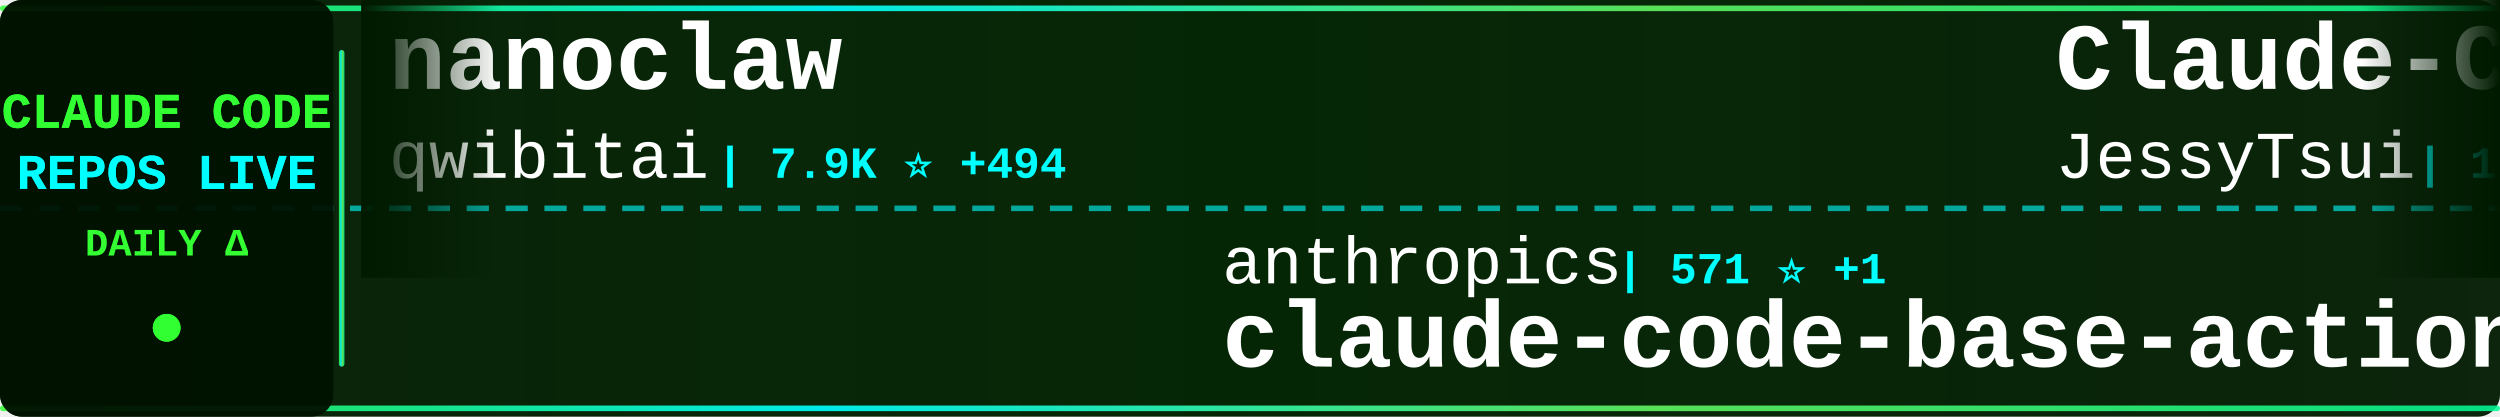
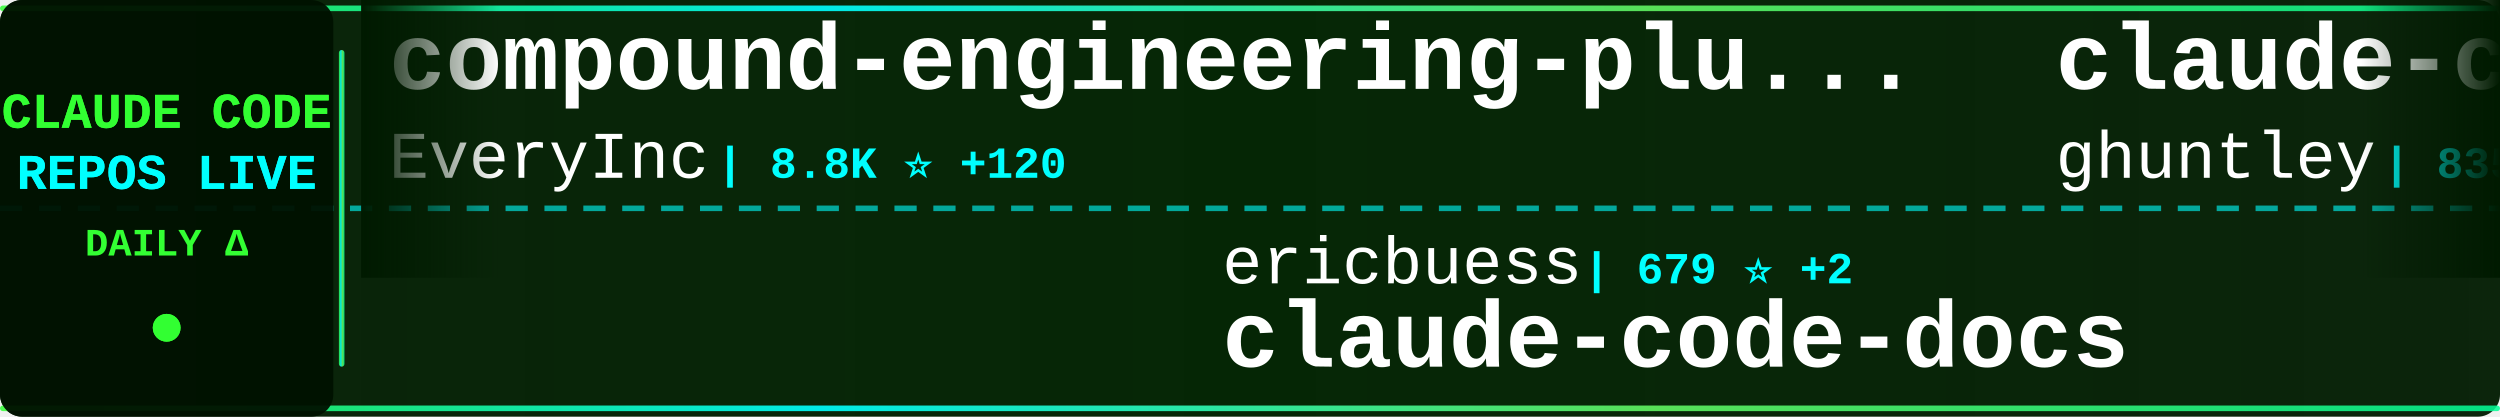
<svg xmlns="http://www.w3.org/2000/svg" width="900" height="150">
  <defs>
    <linearGradient id="tickerBg" x1="0%" y1="0%" x2="100%" y2="0%">
      <stop offset="0%" style="stop-color:#001a00;stop-opacity:0.95" />
      <stop offset="50%" style="stop-color:#002200;stop-opacity:0.98" />
      <stop offset="100%" style="stop-color:#001a00;stop-opacity:0.95" />
    </linearGradient>
    <linearGradient id="borderGrad" x1="0%" y1="0%" x2="100%" y2="0%">
      <stop offset="0%" style="stop-color:#33ff33;stop-opacity:0.85">
        <animate attributeName="stop-opacity" values="0.85;1;0.85" dur="2s" repeatCount="indefinite" />
      </stop>
      <stop offset="33%" style="stop-color:#00ffff;stop-opacity:0.9">
        <animate attributeName="stop-opacity" values="0.9;1;0.9" dur="2.2s" repeatCount="indefinite" />
      </stop>
      <stop offset="66%" style="stop-color:#66ff66;stop-opacity:0.85">
        <animate attributeName="stop-opacity" values="0.85;1;0.85" dur="1.8s" repeatCount="indefinite" />
      </stop>
      <stop offset="100%" style="stop-color:#00ff99;stop-opacity:0.85">
        <animate attributeName="stop-opacity" values="0.85;1;0.85" dur="2s" repeatCount="indefinite" />
      </stop>
    </linearGradient>
    <filter id="textGlow">
      <feGaussianBlur stdDeviation="0.1" result="coloredBlur" />
      <feMerge>
        <feMergeNode in="coloredBlur" />
        <feMergeNode in="SourceGraphic" />
      </feMerge>
    </filter>
    <filter id="metricGlow">
      <feGaussianBlur stdDeviation="0.2" result="coloredBlur" />
      <feMerge>
        <feMergeNode in="coloredBlur" />
        <feMergeNode in="SourceGraphic" />
      </feMerge>
    </filter>
    <linearGradient id="leftFade" x1="0%" y1="0%" x2="100%" y2="0%">
      <stop offset="0%" style="stop-color:#001a00;stop-opacity:1" />
      <stop offset="100%" style="stop-color:#001a00;stop-opacity:0" />
    </linearGradient>
    <linearGradient id="rightFade" x1="0%" y1="0%" x2="100%" y2="0%">
      <stop offset="0%" style="stop-color:#001a00;stop-opacity:0" />
      <stop offset="100%" style="stop-color:#001a00;stop-opacity:1" />
    </linearGradient>
  </defs>
  <rect width="900" height="150" fill="url(#tickerBg)" rx="8" />
  <rect x="0" y="2" width="900" height="2" fill="url(#borderGrad)" rx="1" />
  <rect x="0" y="146" width="900" height="2" fill="url(#borderGrad)" rx="1" />
  <line x1="0" y1="75" x2="900" y2="75" stroke="#00ffff" stroke-width="2" stroke-dasharray="8 6" opacity="0.6" />
  <rect x="0" y="0" width="120" height="150" fill="#001100" opacity="0.95" rx="8" />
  <text x="60" y="46" font-family="'Courier New', monospace" font-size="18" font-weight="bold" fill="#33ff33" text-anchor="middle" filter="url(#textGlow)">
    CLAUDE CODE
  </text>
  <text x="60" y="68" font-family="'Courier New', monospace" font-size="18" font-weight="bold" fill="#00ffff" text-anchor="middle" filter="url(#textGlow)">
    REPOS LIVE
  </text>
  <text x="60" y="92" font-family="'Courier New', monospace" font-size="14" font-weight="bold" fill="#33ff33" text-anchor="middle">
    DAILY Δ
  </text>
  <circle cx="60" cy="118" r="5" fill="#33ff33" filter="url(#metricGlow)">
    <animate attributeName="r" values="4;6;4" dur="1.5s" repeatCount="indefinite" />
    <animate attributeName="opacity" values="0.6;1;0.6" dur="1.5s" repeatCount="indefinite" />
  </circle>
  <rect x="122" y="18" width="2" height="114" fill="url(#borderGrad)" rx="1" />
  <clipPath id="tickerClip">
    <rect x="130" y="0" width="770" height="150" />
  </clipPath>
  <g clip-path="url(#tickerClip)">
    <g id="tickerItems">
      <animateTransform attributeName="transform" attributeType="XML" type="translate" from="0 0" to="-3000 0" dur="54s" repeatCount="indefinite" />
      <g transform="translate(0, 0)">
+         <text x="140" y="32" font-family="'Courier New', monospace" font-size="34" font-weight="bold" fill="#ffffff">compound-engineering-plu...</text>
+         <text x="140" y="64" font-family="'Courier New', monospace" font-size="24" font-weight="normal" fill="#ffffff" opacity="1.0">EveryInc</text>
+         <text x="258" y="64" font-family="'Courier New', monospace" font-size="16" font-weight="bold" fill="#00ffff"> | 8.8K ⭐ +120</text>
+       </g>
+       <g transform="translate(300, 0)">
+         <text x="140" y="102" font-family="'Courier New', monospace" font-size="24" font-weight="normal" fill="#ffffff" opacity="1.0">ericbuess</text>
+         <text x="270" y="102" font-family="'Courier New', monospace" font-size="16" font-weight="bold" fill="#00ffff"> | 679 ⭐ +2</text>
+         <text x="140" y="132" font-family="'Courier New', monospace" font-size="34" font-weight="bold" fill="#ffffff">claude-code-docs</text>
+       </g>
+       <g transform="translate(600, 0)">
+         <text x="140" y="32" font-family="'Courier New', monospace" font-size="34" font-weight="bold" fill="#ffffff">claude-code-source-code-...</text>
+         <text x="140" y="64" font-family="'Courier New', monospace" font-size="24" font-weight="normal" fill="#ffffff" opacity="1.0">ghuntley</text>
+         <text x="258" y="64" font-family="'Courier New', monospace" font-size="16" font-weight="bold" fill="#00ffff"> | 835 ⭐ +2</text>
+       </g>
+       <g transform="translate(900, 0)">
+         <text x="140" y="102" font-family="'Courier New', monospace" font-size="24" font-weight="normal" fill="#ffffff" opacity="1.0">lst97</text>
+         <text x="222" y="102" font-family="'Courier New', monospace" font-size="16" font-weight="bold" fill="#00ffff"> | 1.4K ⭐ +1</text>
+         <text x="140" y="132" font-family="'Courier New', monospace" font-size="34" font-weight="bold" fill="#ffffff">claude-code-sub-agents</text>
+       </g>
+       <g transform="translate(1200, 0)">
+         <text x="140" y="32" font-family="'Courier New', monospace" font-size="34" font-weight="bold" fill="#ffffff">claude-code-plugins-plus...</text>
+         <text x="140" y="64" font-family="'Courier New', monospace" font-size="24" font-weight="normal" fill="#ffffff" opacity="1.0">jeremylongshore</text>
+         <text x="342" y="64" font-family="'Courier New', monospace" font-size="16" font-weight="bold" fill="#00ffff"> | 1.4K ⭐ +14</text>
+       </g>
+       <g transform="translate(1500, 0)">
+         <text x="140" y="102" font-family="'Courier New', monospace" font-size="24" font-weight="normal" fill="#ffffff" opacity="1.0">simonw</text>
+         <text x="234" y="102" font-family="'Courier New', monospace" font-size="16" font-weight="bold" fill="#00ffff"> | 997 ⭐ +5</text>
+         <text x="140" y="132" font-family="'Courier New', monospace" font-size="34" font-weight="bold" fill="#ffffff">claude-code-transcripts</text>
+       </g>
+       <g transform="translate(1800, 0)">
        <text x="140" y="32" font-family="'Courier New', monospace" font-size="34" font-weight="bold" fill="#ffffff">nanoclaw</text>
        <text x="140" y="64" font-family="'Courier New', monospace" font-size="24" font-weight="normal" fill="#ffffff" opacity="1.0">qwibitai</text>
-         <text x="258" y="64" font-family="'Courier New', monospace" font-size="16" font-weight="bold" fill="#00ffff"> | 7.9K ⭐ +494</text>
-       </g>
-       <g transform="translate(300, 0)">
-         <text x="140" y="102" font-family="'Courier New', monospace" font-size="24" font-weight="normal" fill="#ffffff" opacity="1.0">anthropics</text>
-         <text x="282" y="102" font-family="'Courier New', monospace" font-size="16" font-weight="bold" fill="#00ffff"> | 571 ⭐ +1</text>
-         <text x="140" y="132" font-family="'Courier New', monospace" font-size="34" font-weight="bold" fill="#ffffff">claude-code-base-action</text>
-       </g>
-       <g transform="translate(600, 0)">
-         <text x="140" y="32" font-family="'Courier New', monospace" font-size="34" font-weight="bold" fill="#ffffff">Claude-Code-Remote</text>
-         <text x="140" y="64" font-family="'Courier New', monospace" font-size="24" font-weight="normal" fill="#ffffff" opacity="1.0">JessyTsui</text>
-         <text x="270" y="64" font-family="'Courier New', monospace" font-size="16" font-weight="bold" fill="#00ffff"> | 1.0K ⭐ +5</text>
-       </g>
-       <g transform="translate(900, 0)">
-         <text x="140" y="102" font-family="'Courier New', monospace" font-size="24" font-weight="normal" fill="#ffffff" opacity="1.0">superdesigndev</text>
-         <text x="330" y="102" font-family="'Courier New', monospace" font-size="16" font-weight="bold" fill="#00ffff"> | 6.0K ⭐ +5</text>
-         <text x="140" y="132" font-family="'Courier New', monospace" font-size="34" font-weight="bold" fill="#ffffff">superdesign</text>
-       </g>
-       <g transform="translate(1200, 0)">
-         <text x="140" y="32" font-family="'Courier New', monospace" font-size="34" font-weight="bold" fill="#ffffff">my-claude-code-setup</text>
-         <text x="140" y="64" font-family="'Courier New', monospace" font-size="24" font-weight="normal" fill="#ffffff" opacity="1.0">centminmod</text>
-         <text x="282" y="64" font-family="'Courier New', monospace" font-size="16" font-weight="bold" fill="#00ffff"> | 1.9K ⭐ +7</text>
-       </g>
-       <g transform="translate(1500, 0)">
-         <text x="140" y="102" font-family="'Courier New', monospace" font-size="24" font-weight="normal" fill="#ffffff" opacity="1.0">Pimzino</text>
-         <text x="246" y="102" font-family="'Courier New', monospace" font-size="16" font-weight="bold" fill="#00ffff"> | 3.4K ⭐ +3</text>
-         <text x="140" y="132" font-family="'Courier New', monospace" font-size="34" font-weight="bold" fill="#ffffff">claude-code-spec-workflo...</text>
-       </g>
-       <g transform="translate(1800, 0)">
-         <text x="140" y="32" font-family="'Courier New', monospace" font-size="34" font-weight="bold" fill="#ffffff">learn-claude-code</text>
-         <text x="140" y="64" font-family="'Courier New', monospace" font-size="24" font-weight="normal" fill="#ffffff" opacity="1.0">shareAI-lab</text>
-         <text x="294" y="64" font-family="'Courier New', monospace" font-size="16" font-weight="bold" fill="#00ffff"> | 17.0K ⭐ +57</text>
+         <text x="258" y="64" font-family="'Courier New', monospace" font-size="16" font-weight="bold" fill="#00ffff"> | 7.9K ⭐ +449</text>
      </g>
      <g transform="translate(2100, 0)">
-         <text x="140" y="102" font-family="'Courier New', monospace" font-size="24" font-weight="normal" fill="#ffffff" opacity="1.0">rizethereum</text>
-         <text x="294" y="102" font-family="'Courier New', monospace" font-size="16" font-weight="bold" fill="#00ffff"> | 1.7K ⭐ +1</text>
-         <text x="140" y="132" font-family="'Courier New', monospace" font-size="34" font-weight="bold" fill="#ffffff">claude-code-requirements...</text>
+         <text x="140" y="102" font-family="'Courier New', monospace" font-size="24" font-weight="normal" fill="#ffffff" opacity="1.0">anthropics</text>
+         <text x="282" y="102" font-family="'Courier New', monospace" font-size="16" font-weight="bold" fill="#00ffff"> | 5.7K ⭐ +20</text>
+         <text x="140" y="132" font-family="'Courier New', monospace" font-size="34" font-weight="bold" fill="#ffffff">claude-code-action</text>
      </g>
      <g transform="translate(2400, 0)">
-         <text x="140" y="32" font-family="'Courier New', monospace" font-size="34" font-weight="bold" fill="#ffffff">claude-code</text>
-         <text x="140" y="64" font-family="'Courier New', monospace" font-size="24" font-weight="normal" fill="#ffffff" opacity="1.0">laravel</text>
-         <text x="246" y="64" font-family="'Courier New', monospace" font-size="16" font-weight="bold" fill="#00ffff"> | 491 ⭐ +1</text>
+         <text x="140" y="32" font-family="'Courier New', monospace" font-size="34" font-weight="bold" fill="#ffffff">claude-code-chat</text>
+         <text x="140" y="64" font-family="'Courier New', monospace" font-size="24" font-weight="normal" fill="#ffffff" opacity="1.0">andrepimenta</text>
+         <text x="306" y="64" font-family="'Courier New', monospace" font-size="16" font-weight="bold" fill="#00ffff"> | 992 ⭐ +1</text>
      </g>
      <g transform="translate(2700, 0)">
-         <text x="140" y="102" font-family="'Courier New', monospace" font-size="24" font-weight="normal" fill="#ffffff" opacity="1.0">zebbern</text>
-         <text x="246" y="102" font-family="'Courier New', monospace" font-size="16" font-weight="bold" fill="#00ffff"> | 3.4K ⭐ +9</text>
-         <text x="140" y="132" font-family="'Courier New', monospace" font-size="34" font-weight="bold" fill="#ffffff">claude-code-guide</text>
+         <text x="140" y="102" font-family="'Courier New', monospace" font-size="24" font-weight="normal" fill="#ffffff" opacity="1.0">greggh</text>
+         <text x="234" y="102" font-family="'Courier New', monospace" font-size="16" font-weight="bold" fill="#00ffff"> | 1.8K ⭐ +4</text>
+         <text x="140" y="132" font-family="'Courier New', monospace" font-size="34" font-weight="bold" fill="#ffffff">claude-code.nvim</text>
      </g>
      <g transform="translate(3000, 0)">
-         <text x="140" y="32" font-family="'Courier New', monospace" font-size="34" font-weight="bold" fill="#ffffff">nanoclaw</text>
-         <text x="140" y="64" font-family="'Courier New', monospace" font-size="24" font-weight="normal" fill="#ffffff" opacity="1.0">qwibitai</text>
-         <text x="258" y="64" font-family="'Courier New', monospace" font-size="16" font-weight="bold" fill="#00ffff"> | 7.9K ⭐ +494</text>
+         <text x="140" y="32" font-family="'Courier New', monospace" font-size="34" font-weight="bold" fill="#ffffff">compound-engineering-plu...</text>
+         <text x="140" y="64" font-family="'Courier New', monospace" font-size="24" font-weight="normal" fill="#ffffff" opacity="1.0">EveryInc</text>
+         <text x="258" y="64" font-family="'Courier New', monospace" font-size="16" font-weight="bold" fill="#00ffff"> | 8.8K ⭐ +120</text>
      </g>
      <g transform="translate(3300, 0)">
-         <text x="140" y="102" font-family="'Courier New', monospace" font-size="24" font-weight="normal" fill="#ffffff" opacity="1.0">anthropics</text>
-         <text x="282" y="102" font-family="'Courier New', monospace" font-size="16" font-weight="bold" fill="#00ffff"> | 571 ⭐ +1</text>
-         <text x="140" y="132" font-family="'Courier New', monospace" font-size="34" font-weight="bold" fill="#ffffff">claude-code-base-action</text>
+         <text x="140" y="102" font-family="'Courier New', monospace" font-size="24" font-weight="normal" fill="#ffffff" opacity="1.0">ericbuess</text>
+         <text x="270" y="102" font-family="'Courier New', monospace" font-size="16" font-weight="bold" fill="#00ffff"> | 679 ⭐ +2</text>
+         <text x="140" y="132" font-family="'Courier New', monospace" font-size="34" font-weight="bold" fill="#ffffff">claude-code-docs</text>
      </g>
      <g transform="translate(3600, 0)">
-         <text x="140" y="32" font-family="'Courier New', monospace" font-size="34" font-weight="bold" fill="#ffffff">Claude-Code-Remote</text>
-         <text x="140" y="64" font-family="'Courier New', monospace" font-size="24" font-weight="normal" fill="#ffffff" opacity="1.0">JessyTsui</text>
-         <text x="270" y="64" font-family="'Courier New', monospace" font-size="16" font-weight="bold" fill="#00ffff"> | 1.0K ⭐ +5</text>
+         <text x="140" y="32" font-family="'Courier New', monospace" font-size="34" font-weight="bold" fill="#ffffff">claude-code-source-code-...</text>
+         <text x="140" y="64" font-family="'Courier New', monospace" font-size="24" font-weight="normal" fill="#ffffff" opacity="1.0">ghuntley</text>
+         <text x="258" y="64" font-family="'Courier New', monospace" font-size="16" font-weight="bold" fill="#00ffff"> | 835 ⭐ +2</text>
      </g>
      <g transform="translate(3900, 0)">
-         <text x="140" y="102" font-family="'Courier New', monospace" font-size="24" font-weight="normal" fill="#ffffff" opacity="1.0">superdesigndev</text>
-         <text x="330" y="102" font-family="'Courier New', monospace" font-size="16" font-weight="bold" fill="#00ffff"> | 6.0K ⭐ +5</text>
-         <text x="140" y="132" font-family="'Courier New', monospace" font-size="34" font-weight="bold" fill="#ffffff">superdesign</text>
+         <text x="140" y="102" font-family="'Courier New', monospace" font-size="24" font-weight="normal" fill="#ffffff" opacity="1.0">lst97</text>
+         <text x="222" y="102" font-family="'Courier New', monospace" font-size="16" font-weight="bold" fill="#00ffff"> | 1.4K ⭐ +1</text>
+         <text x="140" y="132" font-family="'Courier New', monospace" font-size="34" font-weight="bold" fill="#ffffff">claude-code-sub-agents</text>
      </g>
    </g>
  </g>
  <rect x="130" y="0" width="50" height="100" fill="url(#leftFade)" />
  <rect x="850" y="0" width="50" height="100" fill="url(#rightFade)" />
</svg>
